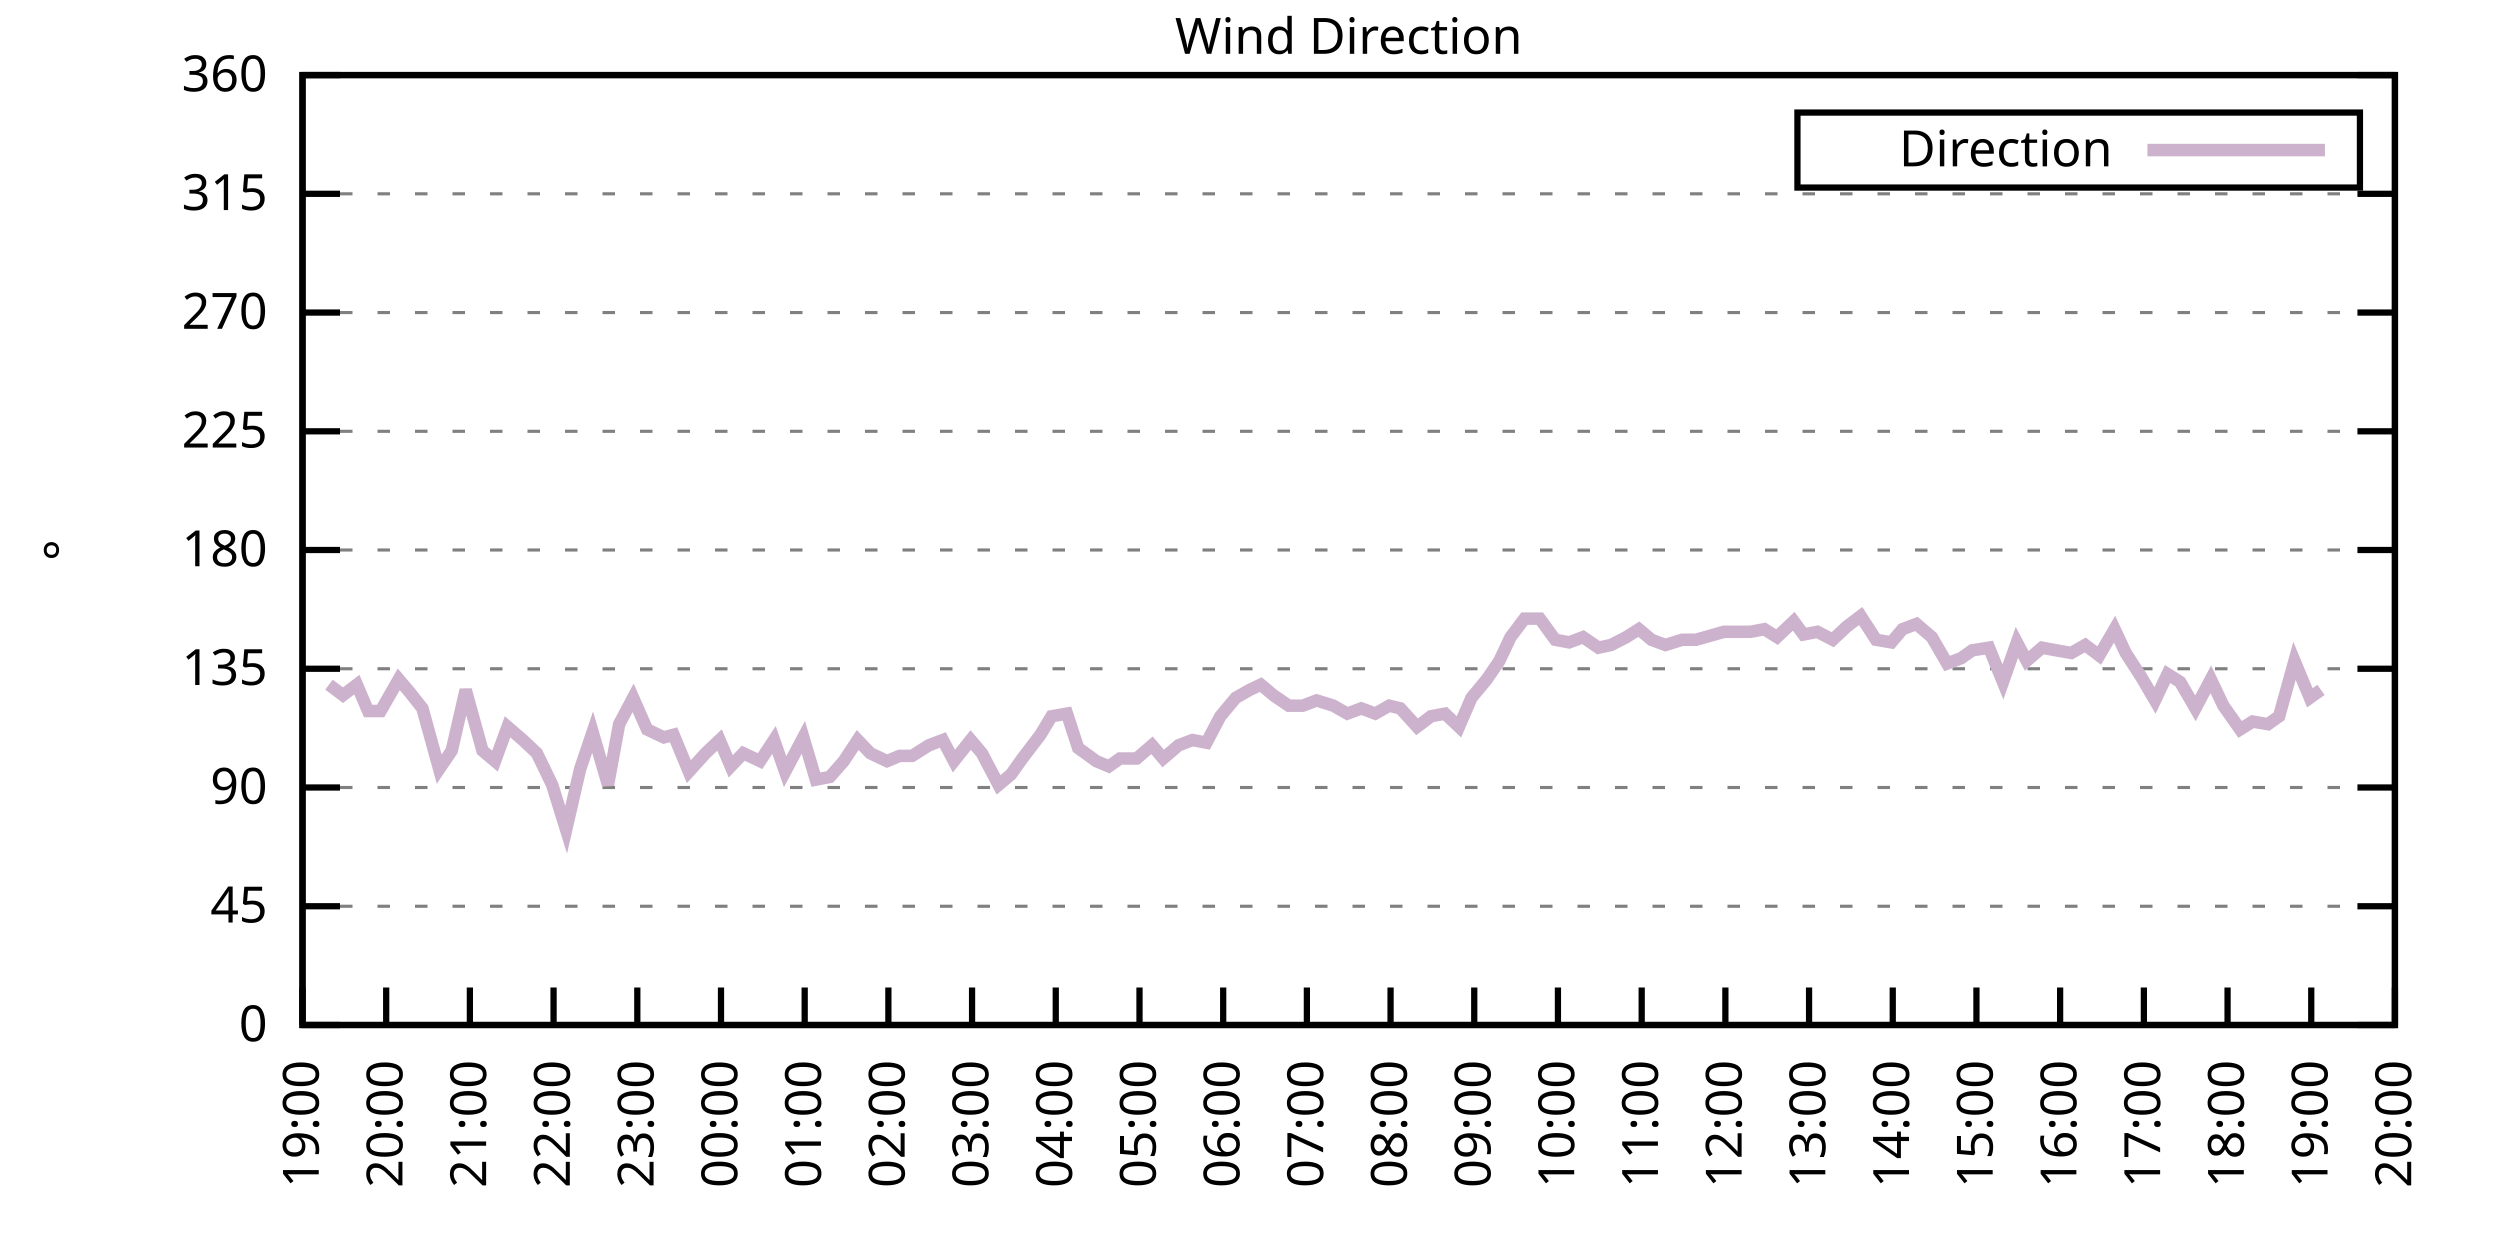
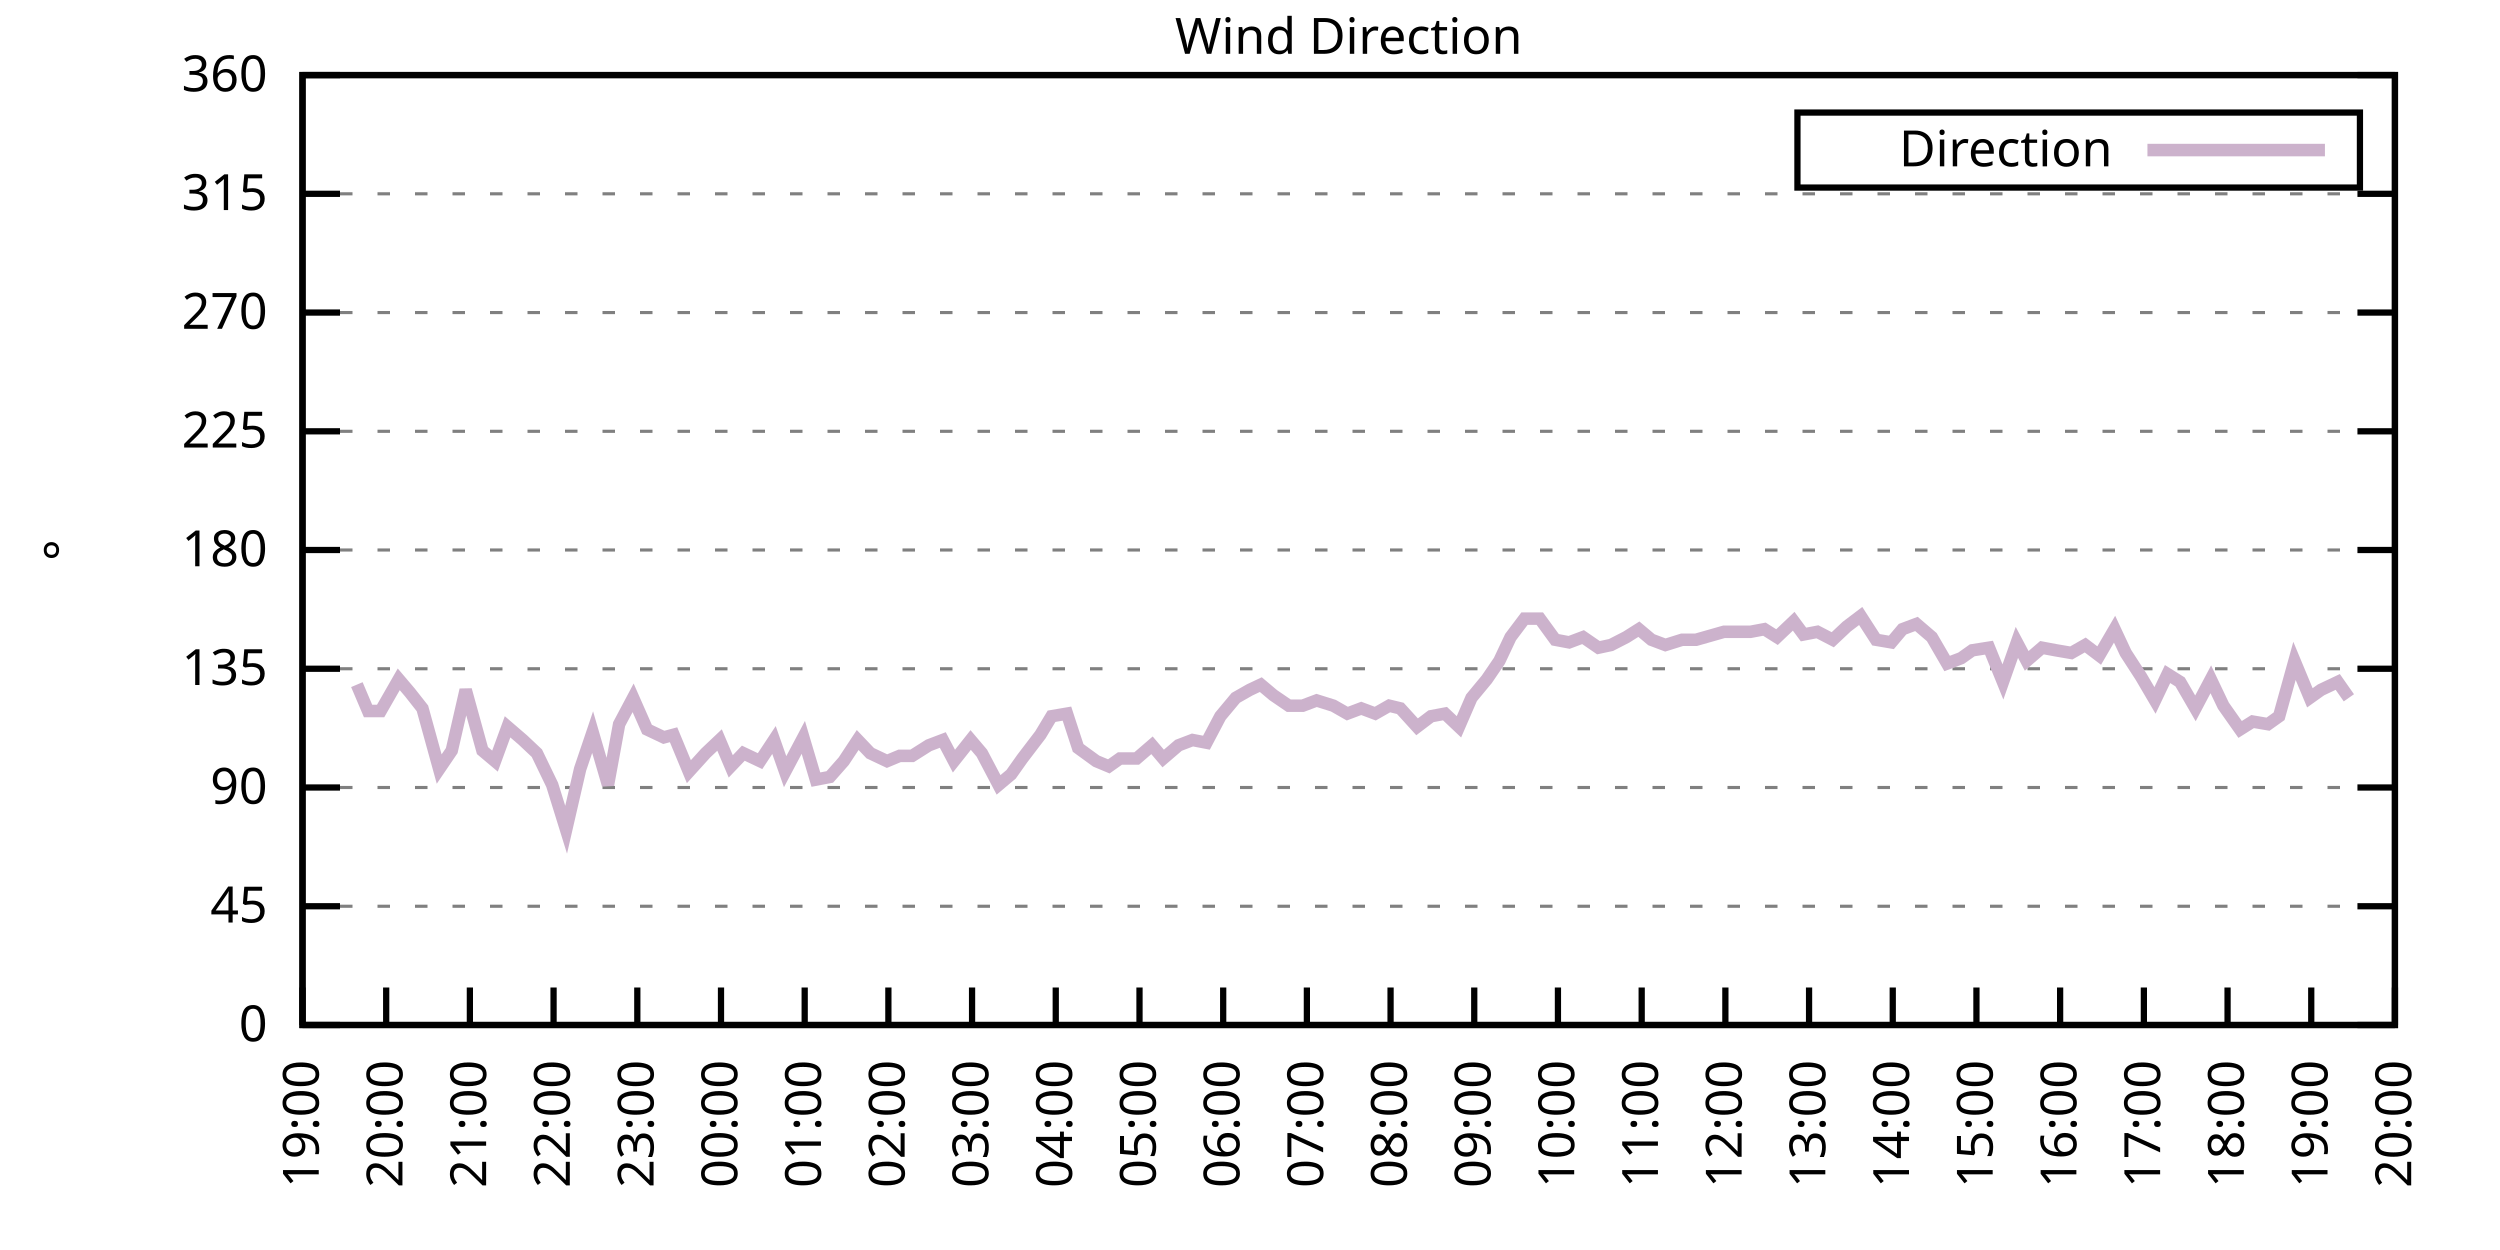
<svg xmlns="http://www.w3.org/2000/svg" xmlns:xlink="http://www.w3.org/1999/xlink" width="400" height="200" viewBox="0 0 400 200">
  <g id="gnuplot_canvas">
    <rect x="0" y="0" width="400" height="200" fill="none" />
    <defs>
      <circle id="gpDot" r="0.5" stroke-width="0.5" stroke="currentColor" />
      <path id="gpPt0" stroke-width="0.333" stroke="currentColor" d="M-1,0 h2 M0,-1 v2" />
      <path id="gpPt1" stroke-width="0.333" stroke="currentColor" d="M-1,-1 L1,1 M1,-1 L-1,1" />
      <path id="gpPt2" stroke-width="0.333" stroke="currentColor" d="M-1,0 L1,0 M0,-1 L0,1 M-1,-1 L1,1 M-1,1 L1,-1" />
      <rect id="gpPt3" stroke-width="0.333" stroke="currentColor" x="-1" y="-1" width="2" height="2" />
      <rect id="gpPt4" stroke-width="0.333" stroke="currentColor" fill="currentColor" x="-1" y="-1" width="2" height="2" />
      <circle id="gpPt5" stroke-width="0.333" stroke="currentColor" cx="0" cy="0" r="1" />
      <use xlink:href="#gpPt5" id="gpPt6" fill="currentColor" stroke="none" />
      <path id="gpPt7" stroke-width="0.333" stroke="currentColor" d="M0,-1.33 L-1.33,0.67 L1.33,0.67 z" />
      <use xlink:href="#gpPt7" id="gpPt8" fill="currentColor" stroke="none" />
      <use xlink:href="#gpPt7" id="gpPt9" stroke="currentColor" transform="rotate(180)" />
      <use xlink:href="#gpPt9" id="gpPt10" fill="currentColor" stroke="none" />
      <use xlink:href="#gpPt3" id="gpPt11" stroke="currentColor" transform="rotate(45)" />
      <use xlink:href="#gpPt11" id="gpPt12" fill="currentColor" stroke="none" />
      <path id="gpPt13" stroke-width="0.333" stroke="currentColor" d="M0,1.330 L1.265,0.411 L0.782,-1.067 L-0.782,-1.076 L-1.265,0.411 z" />
      <use xlink:href="#gpPt13" id="gpPt14" fill="currentColor" stroke="none" />
      <filter id="textbox" filterUnits="objectBoundingBox" x="0" y="0" height="1" width="1">
        <feFlood flood-color="white" flood-opacity="1" result="bgnd" />
        <feComposite in="SourceGraphic" in2="bgnd" operator="atop" />
      </filter>
      <filter id="greybox" filterUnits="objectBoundingBox" x="0" y="0" height="1" width="1">
        <feFlood flood-color="lightgrey" flood-opacity="1" result="grey" />
        <feComposite in="SourceGraphic" in2="grey" operator="atop" />
      </filter>
    </defs>
    <g fill="none" color="white" stroke="currentColor" stroke-width="1.00" stroke-linecap="butt" stroke-linejoin="miter">
</g>
    <g fill="none" color="black" stroke="currentColor" stroke-width="1.00" stroke-linecap="butt" stroke-linejoin="miter">
      <g stroke="none" shape-rendering="crispEdges">
        <polygon fill="rgb(255, 255, 255)" points="48.40,164.00 383.18,164.00 383.18,12.02 48.40,12.02 " />
      </g>
    </g>
    <g fill="none" color="black" stroke="currentColor" stroke-width="1.00" stroke-linecap="butt" stroke-linejoin="miter">
</g>
    <g fill="none" color="black" stroke="black" stroke-width="0.50" stroke-linecap="butt" stroke-linejoin="miter">
</g>
    <g fill="none" color="gray" stroke="currentColor" stroke-width="0.50" stroke-linecap="butt" stroke-linejoin="miter">
      <path stroke="gray" stroke-dasharray="2,4" class="gridline" d="M48.40,164.00 L383.19,164.00  " />
    </g>
    <g fill="none" color="gray" stroke="gray" stroke-width="1.00" stroke-linecap="butt" stroke-linejoin="miter">
</g>
    <g fill="none" color="black" stroke="currentColor" stroke-width="1.00" stroke-linecap="butt" stroke-linejoin="miter">
      <path stroke="black" d="M48.40,164.00 L54.40,164.00 M383.19,164.00 L377.19,164.00  " />
      <g transform="translate(42.80,166.60)" stroke="none" fill="black" font-family="Sans" font-size="8.00" text-anchor="end">
        <text>
          <tspan font-family="Sans"> 0</tspan>
        </text>
      </g>
    </g>
    <g fill="none" color="black" stroke="currentColor" stroke-width="1.00" stroke-linecap="butt" stroke-linejoin="miter">
</g>
    <g fill="none" color="black" stroke="black" stroke-width="0.50" stroke-linecap="butt" stroke-linejoin="miter">
</g>
    <g fill="none" color="gray" stroke="currentColor" stroke-width="0.50" stroke-linecap="butt" stroke-linejoin="miter">
      <path stroke="gray" stroke-dasharray="2,4" class="gridline" d="M48.40,145.00 L383.19,145.00  " />
    </g>
    <g fill="none" color="gray" stroke="gray" stroke-width="1.00" stroke-linecap="butt" stroke-linejoin="miter">
</g>
    <g fill="none" color="black" stroke="currentColor" stroke-width="1.00" stroke-linecap="butt" stroke-linejoin="miter">
      <path stroke="black" d="M48.40,145.00 L54.40,145.00 M383.19,145.00 L377.19,145.00  " />
      <g transform="translate(42.80,147.60)" stroke="none" fill="black" font-family="Sans" font-size="8.00" text-anchor="end">
        <text>
          <tspan font-family="Sans"> 45</tspan>
        </text>
      </g>
    </g>
    <g fill="none" color="black" stroke="currentColor" stroke-width="1.00" stroke-linecap="butt" stroke-linejoin="miter">
</g>
    <g fill="none" color="black" stroke="black" stroke-width="0.50" stroke-linecap="butt" stroke-linejoin="miter">
</g>
    <g fill="none" color="gray" stroke="currentColor" stroke-width="0.50" stroke-linecap="butt" stroke-linejoin="miter">
      <path stroke="gray" stroke-dasharray="2,4" class="gridline" d="M48.40,126.00 L383.19,126.00  " />
    </g>
    <g fill="none" color="gray" stroke="gray" stroke-width="1.00" stroke-linecap="butt" stroke-linejoin="miter">
</g>
    <g fill="none" color="black" stroke="currentColor" stroke-width="1.00" stroke-linecap="butt" stroke-linejoin="miter">
      <path stroke="black" d="M48.40,126.00 L54.40,126.00 M383.19,126.00 L377.19,126.00  " />
      <g transform="translate(42.80,128.60)" stroke="none" fill="black" font-family="Sans" font-size="8.00" text-anchor="end">
        <text>
          <tspan font-family="Sans"> 90</tspan>
        </text>
      </g>
    </g>
    <g fill="none" color="black" stroke="currentColor" stroke-width="1.00" stroke-linecap="butt" stroke-linejoin="miter">
</g>
    <g fill="none" color="black" stroke="black" stroke-width="0.50" stroke-linecap="butt" stroke-linejoin="miter">
</g>
    <g fill="none" color="gray" stroke="currentColor" stroke-width="0.50" stroke-linecap="butt" stroke-linejoin="miter">
      <path stroke="gray" stroke-dasharray="2,4" class="gridline" d="M48.40,107.00 L383.19,107.00  " />
    </g>
    <g fill="none" color="gray" stroke="gray" stroke-width="1.00" stroke-linecap="butt" stroke-linejoin="miter">
</g>
    <g fill="none" color="black" stroke="currentColor" stroke-width="1.00" stroke-linecap="butt" stroke-linejoin="miter">
      <path stroke="black" d="M48.40,107.00 L54.40,107.00 M383.19,107.00 L377.19,107.00  " />
      <g transform="translate(42.80,109.60)" stroke="none" fill="black" font-family="Sans" font-size="8.00" text-anchor="end">
        <text>
          <tspan font-family="Sans"> 135</tspan>
        </text>
      </g>
    </g>
    <g fill="none" color="black" stroke="currentColor" stroke-width="1.00" stroke-linecap="butt" stroke-linejoin="miter">
</g>
    <g fill="none" color="black" stroke="black" stroke-width="0.50" stroke-linecap="butt" stroke-linejoin="miter">
</g>
    <g fill="none" color="gray" stroke="currentColor" stroke-width="0.50" stroke-linecap="butt" stroke-linejoin="miter">
      <path stroke="gray" stroke-dasharray="2,4" class="gridline" d="M48.40,88.00 L383.19,88.00  " />
    </g>
    <g fill="none" color="gray" stroke="gray" stroke-width="1.00" stroke-linecap="butt" stroke-linejoin="miter">
</g>
    <g fill="none" color="black" stroke="currentColor" stroke-width="1.00" stroke-linecap="butt" stroke-linejoin="miter">
      <path stroke="black" d="M48.40,88.00 L54.40,88.00 M383.19,88.00 L377.19,88.00  " />
      <g transform="translate(42.80,90.60)" stroke="none" fill="black" font-family="Sans" font-size="8.00" text-anchor="end">
        <text>
          <tspan font-family="Sans"> 180</tspan>
        </text>
      </g>
    </g>
    <g fill="none" color="black" stroke="currentColor" stroke-width="1.00" stroke-linecap="butt" stroke-linejoin="miter">
</g>
    <g fill="none" color="black" stroke="black" stroke-width="0.50" stroke-linecap="butt" stroke-linejoin="miter">
</g>
    <g fill="none" color="gray" stroke="currentColor" stroke-width="0.50" stroke-linecap="butt" stroke-linejoin="miter">
      <path stroke="gray" stroke-dasharray="2,4" class="gridline" d="M48.40,69.01 L383.19,69.01  " />
    </g>
    <g fill="none" color="gray" stroke="gray" stroke-width="1.00" stroke-linecap="butt" stroke-linejoin="miter">
</g>
    <g fill="none" color="black" stroke="currentColor" stroke-width="1.00" stroke-linecap="butt" stroke-linejoin="miter">
      <path stroke="black" d="M48.40,69.01 L54.40,69.01 M383.19,69.01 L377.19,69.01  " />
      <g transform="translate(42.80,71.61)" stroke="none" fill="black" font-family="Sans" font-size="8.00" text-anchor="end">
        <text>
          <tspan font-family="Sans"> 225</tspan>
        </text>
      </g>
    </g>
    <g fill="none" color="black" stroke="currentColor" stroke-width="1.00" stroke-linecap="butt" stroke-linejoin="miter">
</g>
    <g fill="none" color="black" stroke="black" stroke-width="0.50" stroke-linecap="butt" stroke-linejoin="miter">
</g>
    <g fill="none" color="gray" stroke="currentColor" stroke-width="0.50" stroke-linecap="butt" stroke-linejoin="miter">
      <path stroke="gray" stroke-dasharray="2,4" class="gridline" d="M48.40,50.01 L383.19,50.01  " />
    </g>
    <g fill="none" color="gray" stroke="gray" stroke-width="1.00" stroke-linecap="butt" stroke-linejoin="miter">
</g>
    <g fill="none" color="black" stroke="currentColor" stroke-width="1.00" stroke-linecap="butt" stroke-linejoin="miter">
      <path stroke="black" d="M48.40,50.01 L54.40,50.01 M383.19,50.01 L377.19,50.01  " />
      <g transform="translate(42.80,52.61)" stroke="none" fill="black" font-family="Sans" font-size="8.00" text-anchor="end">
        <text>
          <tspan font-family="Sans"> 270</tspan>
        </text>
      </g>
    </g>
    <g fill="none" color="black" stroke="currentColor" stroke-width="1.00" stroke-linecap="butt" stroke-linejoin="miter">
</g>
    <g fill="none" color="black" stroke="black" stroke-width="0.50" stroke-linecap="butt" stroke-linejoin="miter">
</g>
    <g fill="none" color="gray" stroke="currentColor" stroke-width="0.50" stroke-linecap="butt" stroke-linejoin="miter">
      <path stroke="gray" stroke-dasharray="2,4" class="gridline" d="M48.40,31.01 L383.19,31.01  " />
    </g>
    <g fill="none" color="gray" stroke="gray" stroke-width="1.00" stroke-linecap="butt" stroke-linejoin="miter">
</g>
    <g fill="none" color="black" stroke="currentColor" stroke-width="1.00" stroke-linecap="butt" stroke-linejoin="miter">
      <path stroke="black" d="M48.40,31.01 L54.40,31.01 M383.19,31.01 L377.19,31.01  " />
      <g transform="translate(42.80,33.61)" stroke="none" fill="black" font-family="Sans" font-size="8.00" text-anchor="end">
        <text>
          <tspan font-family="Sans"> 315</tspan>
        </text>
      </g>
    </g>
    <g fill="none" color="black" stroke="currentColor" stroke-width="1.00" stroke-linecap="butt" stroke-linejoin="miter">
</g>
    <g fill="none" color="black" stroke="black" stroke-width="0.50" stroke-linecap="butt" stroke-linejoin="miter">
</g>
    <g fill="none" color="gray" stroke="currentColor" stroke-width="0.50" stroke-linecap="butt" stroke-linejoin="miter">
      <path stroke="gray" stroke-dasharray="2,4" class="gridline" d="M48.40,12.01 L383.19,12.01  " />
    </g>
    <g fill="none" color="gray" stroke="gray" stroke-width="1.00" stroke-linecap="butt" stroke-linejoin="miter">
</g>
    <g fill="none" color="black" stroke="currentColor" stroke-width="1.00" stroke-linecap="butt" stroke-linejoin="miter">
      <path stroke="black" d="M48.40,12.01 L54.40,12.01 M383.19,12.01 L377.19,12.01  " />
      <g transform="translate(42.80,14.61)" stroke="none" fill="black" font-family="Sans" font-size="8.00" text-anchor="end">
        <text>
          <tspan font-family="Sans"> 360</tspan>
        </text>
      </g>
    </g>
    <g fill="none" color="black" stroke="currentColor" stroke-width="1.00" stroke-linecap="butt" stroke-linejoin="miter">
      <path stroke="black" d="M48.40,164.00 L48.40,158.00  " />
      <g transform="translate(51.00,169.60) rotate(270.00)" stroke="none" fill="black" font-family="Sans" font-size="8.00" text-anchor="end">
        <text>
          <tspan font-family="Sans">19:00</tspan>
        </text>
      </g>
    </g>
    <g fill="none" color="black" stroke="currentColor" stroke-width="1.00" stroke-linecap="butt" stroke-linejoin="miter">
      <path stroke="black" d="M61.79,164.00 L61.79,158.00  " />
      <g transform="translate(64.39,169.60) rotate(270.00)" stroke="none" fill="black" font-family="Sans" font-size="8.00" text-anchor="end">
        <text>
          <tspan font-family="Sans">20:00</tspan>
        </text>
      </g>
    </g>
    <g fill="none" color="black" stroke="currentColor" stroke-width="1.00" stroke-linecap="butt" stroke-linejoin="miter">
      <path stroke="black" d="M75.18,164.00 L75.18,158.00  " />
      <g transform="translate(77.78,169.60) rotate(270.00)" stroke="none" fill="black" font-family="Sans" font-size="8.00" text-anchor="end">
        <text>
          <tspan font-family="Sans">21:00</tspan>
        </text>
      </g>
    </g>
    <g fill="none" color="black" stroke="currentColor" stroke-width="1.00" stroke-linecap="butt" stroke-linejoin="miter">
      <path stroke="black" d="M88.57,164.00 L88.57,158.00  " />
      <g transform="translate(91.17,169.60) rotate(270.00)" stroke="none" fill="black" font-family="Sans" font-size="8.00" text-anchor="end">
        <text>
          <tspan font-family="Sans">22:00</tspan>
        </text>
      </g>
    </g>
    <g fill="none" color="black" stroke="currentColor" stroke-width="1.00" stroke-linecap="butt" stroke-linejoin="miter">
      <path stroke="black" d="M101.97,164.00 L101.97,158.00  " />
      <g transform="translate(104.57,169.60) rotate(270.00)" stroke="none" fill="black" font-family="Sans" font-size="8.00" text-anchor="end">
        <text>
          <tspan font-family="Sans">23:00</tspan>
        </text>
      </g>
    </g>
    <g fill="none" color="black" stroke="currentColor" stroke-width="1.00" stroke-linecap="butt" stroke-linejoin="miter">
      <path stroke="black" d="M115.36,164.00 L115.36,158.00  " />
      <g transform="translate(117.96,169.60) rotate(270.00)" stroke="none" fill="black" font-family="Sans" font-size="8.00" text-anchor="end">
        <text>
          <tspan font-family="Sans">00:00</tspan>
        </text>
      </g>
    </g>
    <g fill="none" color="black" stroke="currentColor" stroke-width="1.00" stroke-linecap="butt" stroke-linejoin="miter">
      <path stroke="black" d="M128.75,164.00 L128.75,158.00  " />
      <g transform="translate(131.35,169.60) rotate(270.00)" stroke="none" fill="black" font-family="Sans" font-size="8.00" text-anchor="end">
        <text>
          <tspan font-family="Sans">01:00</tspan>
        </text>
      </g>
    </g>
    <g fill="none" color="black" stroke="currentColor" stroke-width="1.00" stroke-linecap="butt" stroke-linejoin="miter">
      <path stroke="black" d="M142.14,164.00 L142.14,158.00  " />
      <g transform="translate(144.74,169.60) rotate(270.00)" stroke="none" fill="black" font-family="Sans" font-size="8.00" text-anchor="end">
        <text>
          <tspan font-family="Sans">02:00</tspan>
        </text>
      </g>
    </g>
    <g fill="none" color="black" stroke="currentColor" stroke-width="1.00" stroke-linecap="butt" stroke-linejoin="miter">
      <path stroke="black" d="M155.53,164.00 L155.53,158.00  " />
      <g transform="translate(158.13,169.60) rotate(270.00)" stroke="none" fill="black" font-family="Sans" font-size="8.00" text-anchor="end">
        <text>
          <tspan font-family="Sans">03:00</tspan>
        </text>
      </g>
    </g>
    <g fill="none" color="black" stroke="currentColor" stroke-width="1.00" stroke-linecap="butt" stroke-linejoin="miter">
      <path stroke="black" d="M168.92,164.00 L168.92,158.00  " />
      <g transform="translate(171.52,169.60) rotate(270.00)" stroke="none" fill="black" font-family="Sans" font-size="8.00" text-anchor="end">
        <text>
          <tspan font-family="Sans">04:00</tspan>
        </text>
      </g>
    </g>
    <g fill="none" color="black" stroke="currentColor" stroke-width="1.00" stroke-linecap="butt" stroke-linejoin="miter">
      <path stroke="black" d="M182.32,164.00 L182.32,158.00  " />
      <g transform="translate(184.92,169.60) rotate(270.00)" stroke="none" fill="black" font-family="Sans" font-size="8.00" text-anchor="end">
        <text>
          <tspan font-family="Sans">05:00</tspan>
        </text>
      </g>
    </g>
    <g fill="none" color="black" stroke="currentColor" stroke-width="1.00" stroke-linecap="butt" stroke-linejoin="miter">
      <path stroke="black" d="M195.71,164.00 L195.71,158.00  " />
      <g transform="translate(198.31,169.60) rotate(270.00)" stroke="none" fill="black" font-family="Sans" font-size="8.00" text-anchor="end">
        <text>
          <tspan font-family="Sans">06:00</tspan>
        </text>
      </g>
    </g>
    <g fill="none" color="black" stroke="currentColor" stroke-width="1.00" stroke-linecap="butt" stroke-linejoin="miter">
      <path stroke="black" d="M209.10,164.00 L209.10,158.00  " />
      <g transform="translate(211.70,169.60) rotate(270.00)" stroke="none" fill="black" font-family="Sans" font-size="8.00" text-anchor="end">
        <text>
          <tspan font-family="Sans">07:00</tspan>
        </text>
      </g>
    </g>
    <g fill="none" color="black" stroke="currentColor" stroke-width="1.00" stroke-linecap="butt" stroke-linejoin="miter">
      <path stroke="black" d="M222.49,164.00 L222.49,158.00  " />
      <g transform="translate(225.09,169.60) rotate(270.00)" stroke="none" fill="black" font-family="Sans" font-size="8.00" text-anchor="end">
        <text>
          <tspan font-family="Sans">08:00</tspan>
        </text>
      </g>
    </g>
    <g fill="none" color="black" stroke="currentColor" stroke-width="1.00" stroke-linecap="butt" stroke-linejoin="miter">
      <path stroke="black" d="M235.88,164.00 L235.88,158.00  " />
      <g transform="translate(238.48,169.60) rotate(270.00)" stroke="none" fill="black" font-family="Sans" font-size="8.00" text-anchor="end">
        <text>
          <tspan font-family="Sans">09:00</tspan>
        </text>
      </g>
    </g>
    <g fill="none" color="black" stroke="currentColor" stroke-width="1.00" stroke-linecap="butt" stroke-linejoin="miter">
      <path stroke="black" d="M249.27,164.00 L249.27,158.00  " />
      <g transform="translate(251.87,169.60) rotate(270.00)" stroke="none" fill="black" font-family="Sans" font-size="8.00" text-anchor="end">
        <text>
          <tspan font-family="Sans">10:00</tspan>
        </text>
      </g>
    </g>
    <g fill="none" color="black" stroke="currentColor" stroke-width="1.00" stroke-linecap="butt" stroke-linejoin="miter">
      <path stroke="black" d="M262.67,164.00 L262.67,158.00  " />
      <g transform="translate(265.27,169.60) rotate(270.00)" stroke="none" fill="black" font-family="Sans" font-size="8.00" text-anchor="end">
        <text>
          <tspan font-family="Sans">11:00</tspan>
        </text>
      </g>
    </g>
    <g fill="none" color="black" stroke="currentColor" stroke-width="1.00" stroke-linecap="butt" stroke-linejoin="miter">
      <path stroke="black" d="M276.06,164.00 L276.06,158.00  " />
      <g transform="translate(278.66,169.60) rotate(270.00)" stroke="none" fill="black" font-family="Sans" font-size="8.00" text-anchor="end">
        <text>
          <tspan font-family="Sans">12:00</tspan>
        </text>
      </g>
    </g>
    <g fill="none" color="black" stroke="currentColor" stroke-width="1.00" stroke-linecap="butt" stroke-linejoin="miter">
      <path stroke="black" d="M289.45,164.00 L289.45,158.00  " />
      <g transform="translate(292.05,169.60) rotate(270.00)" stroke="none" fill="black" font-family="Sans" font-size="8.00" text-anchor="end">
        <text>
          <tspan font-family="Sans">13:00</tspan>
        </text>
      </g>
    </g>
    <g fill="none" color="black" stroke="currentColor" stroke-width="1.00" stroke-linecap="butt" stroke-linejoin="miter">
      <path stroke="black" d="M302.84,164.00 L302.84,158.00  " />
      <g transform="translate(305.44,169.60) rotate(270.00)" stroke="none" fill="black" font-family="Sans" font-size="8.00" text-anchor="end">
        <text>
          <tspan font-family="Sans">14:00</tspan>
        </text>
      </g>
    </g>
    <g fill="none" color="black" stroke="currentColor" stroke-width="1.00" stroke-linecap="butt" stroke-linejoin="miter">
      <path stroke="black" d="M316.23,164.00 L316.23,158.00  " />
      <g transform="translate(318.83,169.60) rotate(270.00)" stroke="none" fill="black" font-family="Sans" font-size="8.00" text-anchor="end">
        <text>
          <tspan font-family="Sans">15:00</tspan>
        </text>
      </g>
    </g>
    <g fill="none" color="black" stroke="currentColor" stroke-width="1.00" stroke-linecap="butt" stroke-linejoin="miter">
      <path stroke="black" d="M329.62,164.00 L329.62,158.00  " />
      <g transform="translate(332.22,169.60) rotate(270.00)" stroke="none" fill="black" font-family="Sans" font-size="8.00" text-anchor="end">
        <text>
          <tspan font-family="Sans">16:00</tspan>
        </text>
      </g>
    </g>
    <g fill="none" color="black" stroke="currentColor" stroke-width="1.00" stroke-linecap="butt" stroke-linejoin="miter">
      <path stroke="black" d="M343.02,164.00 L343.02,158.00  " />
      <g transform="translate(345.62,169.60) rotate(270.00)" stroke="none" fill="black" font-family="Sans" font-size="8.00" text-anchor="end">
        <text>
          <tspan font-family="Sans">17:00</tspan>
        </text>
      </g>
    </g>
    <g fill="none" color="black" stroke="currentColor" stroke-width="1.00" stroke-linecap="butt" stroke-linejoin="miter">
      <path stroke="black" d="M356.41,164.00 L356.41,158.00  " />
      <g transform="translate(359.01,169.60) rotate(270.00)" stroke="none" fill="black" font-family="Sans" font-size="8.00" text-anchor="end">
        <text>
          <tspan font-family="Sans">18:00</tspan>
        </text>
      </g>
    </g>
    <g fill="none" color="black" stroke="currentColor" stroke-width="1.00" stroke-linecap="butt" stroke-linejoin="miter">
      <path stroke="black" d="M369.80,164.00 L369.80,158.00  " />
      <g transform="translate(372.40,169.60) rotate(270.00)" stroke="none" fill="black" font-family="Sans" font-size="8.00" text-anchor="end">
        <text>
          <tspan font-family="Sans">19:00</tspan>
        </text>
      </g>
    </g>
    <g fill="none" color="black" stroke="currentColor" stroke-width="1.00" stroke-linecap="butt" stroke-linejoin="miter">
      <path stroke="black" d="M383.19,164.00 L383.19,158.00  " />
      <g transform="translate(385.79,169.60) rotate(270.00)" stroke="none" fill="black" font-family="Sans" font-size="8.00" text-anchor="end">
        <text>
          <tspan font-family="Sans">20:00</tspan>
        </text>
      </g>
    </g>
    <g fill="none" color="black" stroke="currentColor" stroke-width="1.00" stroke-linecap="butt" stroke-linejoin="miter">
</g>
    <g fill="none" color="black" stroke="currentColor" stroke-width="1.00" stroke-linecap="butt" stroke-linejoin="miter">
      <path stroke="black" d="M48.40,12.01 L48.40,164.00 L383.19,164.00 L383.19,12.01 L48.40,12.01 Z  " />
    </g>
    <g fill="none" color="black" stroke="currentColor" stroke-width="1.00" stroke-linecap="butt" stroke-linejoin="miter">
</g>
    <g fill="none" color="black" stroke="currentColor" stroke-width="1.00" stroke-linecap="butt" stroke-linejoin="miter">
      <path stroke="black" d="M287.59,30.01 L287.59,18.01 L377.59,18.01 L377.59,30.01 L287.59,30.01 Z  " />
    </g>
    <g id="Wind_direction_plot_1">
      <g fill="none" color="white" stroke="black" stroke-width="2.00" stroke-linecap="butt" stroke-linejoin="miter">
</g>
      <g fill="none" color="black" stroke="currentColor" stroke-width="2.00" stroke-linecap="butt" stroke-linejoin="miter">
        <g transform="translate(337.99,26.61)" stroke="none" fill="black" font-family="Sans" font-size="8.00" text-anchor="end">
          <text>
            <tspan font-family="Sans">Direction</tspan>
          </text>
        </g>
      </g>
      <g fill="none" color="black" stroke="currentColor" stroke-width="2.00" stroke-linecap="butt" stroke-linejoin="miter">
-         <path stroke="rgb(204, 178, 204)" d="M343.59,24.01 L371.99,24.01 M52.64,109.54 L54.87,111.23 L57.10,109.54 L58.89,113.76 L60.90,113.76 L63.80,108.69   L65.59,110.80 L67.59,113.34 L70.27,123.05 L72.28,120.09 L74.51,110.38 L77.19,120.09 L79.20,121.78 L81.21,116.29   L83.66,118.40 L85.90,120.51 L88.35,125.58 L90.58,132.76 L92.82,123.05 L94.82,117.14 L97.28,125.58 L99.06,115.87   L101.30,111.65 L103.53,116.71 L106.21,117.98 L107.77,117.56 L110.22,123.47 L112.90,120.51 L115.13,118.40 L116.92,122.62   L118.93,120.51 L121.61,121.78 L123.84,118.40 L125.62,123.47 L128.53,117.98 L130.54,124.74 L132.77,124.31 L135.00,121.78   L137.23,118.40 L139.24,120.51 L141.92,121.78 L143.93,120.94 L145.94,120.94 L148.61,119.25 L150.85,118.40 L152.63,121.78   L155.31,118.40 L157.10,120.51 L159.77,125.58 L161.78,123.89 L163.57,121.36 L166.47,117.56 L168.25,114.60 L170.71,114.18   L172.50,119.67 L175.40,121.78 L177.41,122.62 L179.19,121.36 L181.87,121.36 L184.32,119.25 L186.11,121.36 L188.57,119.25   L190.80,118.40 L193.03,118.83 L195.26,114.60 L197.72,111.65 L199.95,110.38 L201.73,109.54 L203.74,111.23 L206.20,112.91   L208.43,112.91 L210.66,112.07 L213.34,112.91 L215.57,114.18 L217.80,113.34 L220.04,114.18 L222.27,112.91 L224.05,113.34   L226.73,116.29 L228.96,114.60 L231.20,114.18 L233.43,116.29 L235.44,111.65 L237.89,108.69 L239.90,105.74 L241.69,101.94   L243.92,98.98 L246.37,98.98 L248.83,102.36 L251.06,102.78 L253.29,101.94 L255.75,103.63 L257.76,103.20 L260.21,101.94   L262.22,100.67 L264.23,102.36 L266.46,103.20 L269.14,102.36 L271.37,102.36 L275.83,101.09 L278.07,101.09 L280.07,101.09   L282.31,100.67 L284.32,101.94 L286.99,99.40 L288.56,101.52 L290.79,101.09 L293.24,102.36 L295.48,100.25 L297.71,98.56   L300.16,102.36 L302.62,102.78 L304.40,100.67 L306.63,99.83 L309.09,101.94 L311.54,106.16 L313.78,105.31 L315.56,104.05   L318.24,103.63 L320.47,109.11 L322.70,102.78 L324.27,105.74 L326.72,103.63 L328.95,104.05 L331.41,104.47 L333.64,103.20   L335.87,104.89 L338.33,100.67 L340.11,104.47 L342.57,108.27 L344.80,112.07 L346.81,107.85 L348.82,109.11 L351.27,113.34   L353.73,108.69 L355.74,112.91 L358.42,116.71 L360.42,115.45 L362.88,115.87 L364.66,114.60 L367.12,105.74 L369.58,111.65   L371.36,110.38  " />
+         <path stroke="rgb(204, 178, 204)" d="M343.59,24.01 L371.99,24.01 M57.10,109.54 L58.89,113.76 L60.90,113.76 L63.80,108.69 L65.59,110.80 L67.59,113.34   L70.27,123.05 L72.28,120.09 L74.51,110.38 L77.19,120.09 L79.20,121.78 L81.21,116.29 L83.66,118.40 L85.90,120.51   L88.35,125.58 L90.58,132.76 L92.82,123.05 L94.82,117.14 L97.28,125.58 L99.06,115.87 L101.30,111.65 L103.53,116.71   L106.21,117.98 L107.77,117.56 L110.22,123.47 L112.90,120.51 L115.13,118.40 L116.92,122.62 L118.93,120.51 L121.61,121.78   L123.84,118.40 L125.62,123.47 L128.53,117.98 L130.54,124.74 L132.77,124.31 L135.00,121.78 L137.23,118.40 L139.24,120.51   L141.92,121.78 L143.93,120.94 L145.94,120.94 L148.61,119.25 L150.85,118.40 L152.63,121.78 L155.31,118.40 L157.10,120.51   L159.77,125.58 L161.78,123.89 L163.57,121.36 L166.47,117.56 L168.25,114.60 L170.71,114.18 L172.50,119.67 L175.40,121.78   L177.41,122.62 L179.19,121.36 L181.87,121.36 L184.32,119.25 L186.11,121.36 L188.57,119.25 L190.80,118.40 L193.03,118.83   L195.26,114.60 L197.72,111.65 L199.95,110.38 L201.73,109.54 L203.74,111.23 L206.20,112.91 L208.43,112.91 L210.66,112.07   L213.34,112.91 L215.57,114.18 L217.80,113.34 L220.04,114.18 L222.27,112.91 L224.05,113.34 L226.73,116.29 L228.96,114.60   L231.20,114.18 L233.43,116.29 L235.44,111.65 L237.89,108.69 L239.90,105.74 L241.69,101.94 L243.92,98.98 L246.37,98.98   L248.83,102.36 L251.06,102.78 L253.29,101.94 L255.75,103.63 L257.76,103.20 L260.21,101.94 L262.22,100.67 L264.23,102.36   L266.46,103.20 L269.14,102.36 L271.37,102.36 L275.83,101.09 L278.07,101.09 L280.07,101.09 L282.31,100.67 L284.32,101.94   L286.99,99.40 L288.56,101.52 L290.79,101.09 L293.24,102.36 L295.48,100.25 L297.71,98.56 L300.16,102.36 L302.62,102.78   L304.40,100.67 L306.63,99.83 L309.09,101.94 L311.54,106.16 L313.78,105.31 L315.56,104.05 L318.24,103.63 L320.47,109.11   L322.70,102.78 L324.27,105.74 L326.72,103.63 L328.95,104.05 L331.41,104.47 L333.64,103.20 L335.87,104.89 L338.33,100.67   L340.11,104.47 L342.57,108.27 L344.80,112.07 L346.81,107.85 L348.82,109.11 L351.27,113.34 L353.73,108.69 L355.74,112.91   L358.42,116.71 L360.42,115.45 L362.88,115.87 L364.66,114.60 L367.12,105.74 L369.58,111.65 L371.36,110.38 L374.04,109.11   L375.82,111.65  " />
      </g>
    </g>
    <g fill="none" color="black" stroke="currentColor" stroke-width="2.00" stroke-linecap="butt" stroke-linejoin="miter">
</g>
    <g fill="none" color="black" stroke="black" stroke-width="1.00" stroke-linecap="butt" stroke-linejoin="miter">
</g>
    <g fill="none" color="black" stroke="currentColor" stroke-width="1.00" stroke-linecap="butt" stroke-linejoin="miter">
      <path stroke="black" d="M48.40,12.01 L48.40,164.00 L383.19,164.00 L383.19,12.01 L48.40,12.01 Z  " />
      <g transform="translate(12.80,88.01) rotate(270.00)" stroke="none" fill="black" font-family="Sans" font-size="8.00" text-anchor="middle">
        <text>
          <tspan font-family="Sans">°</tspan>
        </text>
      </g>
    </g>
    <g fill="none" color="black" stroke="currentColor" stroke-width="1.00" stroke-linecap="butt" stroke-linejoin="miter">
</g>
    <g fill="none" color="black" stroke="currentColor" stroke-width="1.00" stroke-linecap="butt" stroke-linejoin="miter">
      <g transform="translate(215.79,8.61)" stroke="none" fill="black" font-family="Sans" font-size="8.00" text-anchor="middle">
        <text>
          <tspan font-family="Sans">Wind Direction</tspan>
        </text>
      </g>
    </g>
    <g fill="none" color="black" stroke="currentColor" stroke-width="1.00" stroke-linecap="butt" stroke-linejoin="miter">
</g>
  </g>
</svg>
